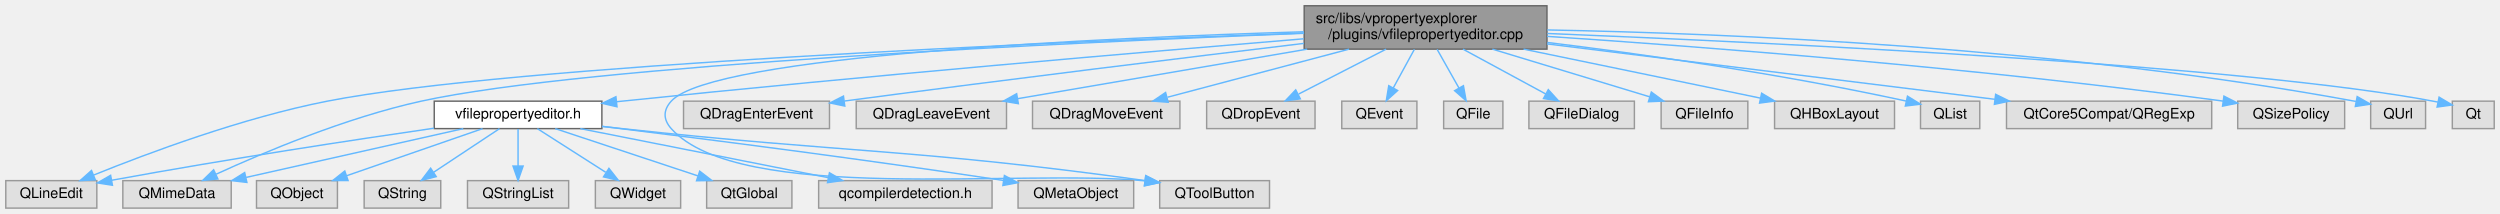
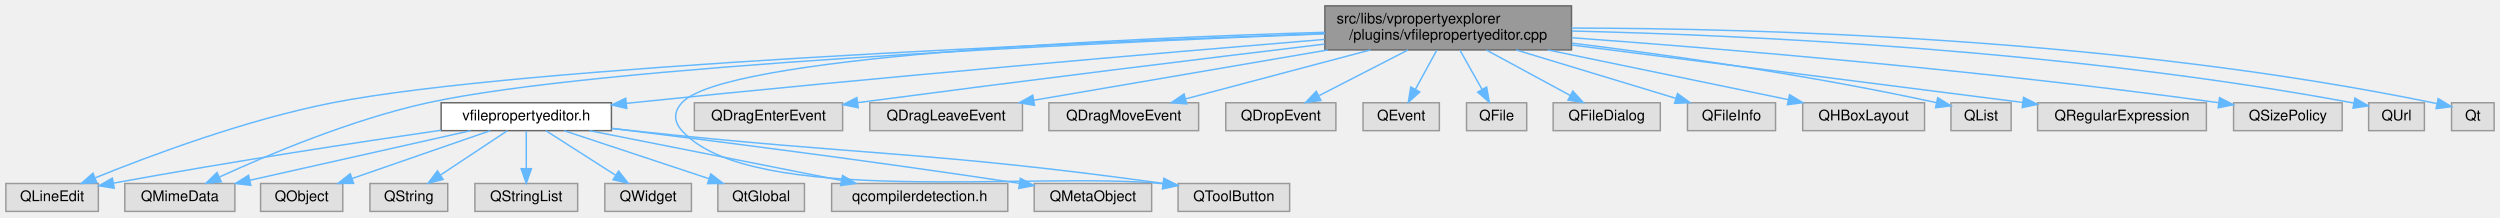
- <svg xmlns="http://www.w3.org/2000/svg" xmlns:xlink="http://www.w3.org/1999/xlink" width="1730pt" height="148pt" viewBox="0.00 0.00 1730.00 148.00">
+ <svg xmlns="http://www.w3.org/2000/svg" xmlns:xlink="http://www.w3.org/1999/xlink" width="1703pt" height="148pt" viewBox="0.00 0.00 1703.00 148.00">
  <g id="graph0" class="graph" transform="scale(1 1) rotate(0) translate(4 144)">
    <g id="node1" class="node">
      <g id="a_node1">
        <a xlink:title=" ">
          <polygon fill="#999999" stroke="#666666" points="1066.5,-140 898.5,-140 898.5,-110 1066.5,-110 1066.5,-140" />
          <text text-anchor="start" x="906.5" y="-128" font-family="Helvetica,sans-Serif" font-size="10.00">src/libs/vpropertyexplorer</text>
          <text text-anchor="middle" x="982.5" y="-117" font-family="Helvetica,sans-Serif" font-size="10.00">/plugins/vfilepropertyeditor.cpp</text>
        </a>
      </g>
    </g>
    <g id="node2" class="node">
      <g id="a_node2">
        <a xlink:href="../../d6/dbb/vfilepropertyeditor_8h.html" target="_top" xlink:title=" ">
          <polygon fill="white" stroke="#666666" points="412.5,-74 296.5,-74 296.5,-55 412.5,-55 412.5,-74" />
          <text text-anchor="middle" x="354.5" y="-62" font-family="Helvetica,sans-Serif" font-size="10.00">vfilepropertyeditor.h</text>
        </a>
      </g>
    </g>
    <g id="edge1" class="edge">
      <path fill="none" stroke="#63b8ff" d="M898.13,-117.15C789.12,-108.13 593.51,-91.36 426.5,-74 425.23,-73.87 423.95,-73.73 422.66,-73.6" />
      <polygon fill="#63b8ff" stroke="#63b8ff" points="422.96,-70.11 412.64,-72.5 422.21,-77.07 422.96,-70.11" />
    </g>
    <g id="node4" class="node">
      <g id="a_node4">
        <a xlink:title=" ">
          <polygon fill="#e0e0e0" stroke="#999999" points="63,-19 0,-19 0,0 63,0 63,-19" />
          <text text-anchor="middle" x="31.5" y="-7" font-family="Helvetica,sans-Serif" font-size="10.00">QLineEdit</text>
        </a>
      </g>
    </g>
    <g id="edge21" class="edge">
      <path fill="none" stroke="#63b8ff" d="M898.43,-121.17C728.57,-115.02 349.83,-98.93 222.5,-74 163.73,-62.49 98.04,-37.93 61.04,-22.95" />
      <polygon fill="#63b8ff" stroke="#63b8ff" points="61.98,-19.55 51.4,-19 59.32,-26.03 61.98,-19.55" />
    </g>
    <g id="node6" class="node">
      <g id="a_node6">
        <a xlink:title=" ">
          <polygon fill="#e0e0e0" stroke="#999999" points="156,-19 81,-19 81,0 156,0 156,-19" />
          <text text-anchor="middle" x="118.5" y="-7" font-family="Helvetica,sans-Serif" font-size="10.00">QMimeData</text>
        </a>
      </g>
    </g>
    <g id="edge23" class="edge">
      <path fill="none" stroke="#63b8ff" d="M898.28,-120.97C739.52,-114.75 401.68,-99.01 287.5,-74 235.61,-62.64 178.36,-38.49 145.59,-23.47" />
      <polygon fill="#63b8ff" stroke="#63b8ff" points="146.78,-20.16 136.24,-19.12 143.83,-26.51 146.78,-20.16" />
    </g>
    <g id="node10" class="node">
      <g id="a_node10">
        <a xlink:title=" ">
          <polygon fill="#e0e0e0" stroke="#999999" points="874.5,-19 798.5,-19 798.5,0 874.5,0 874.5,-19" />
          <text text-anchor="middle" x="836.5" y="-7" font-family="Helvetica,sans-Serif" font-size="10.00">QToolButton</text>
        </a>
      </g>
    </g>
    <g id="edge26" class="edge">
      <path fill="none" stroke="#63b8ff" d="M898.23,-122.01C758.02,-117.82 489.32,-105.71 460.5,-74 454.82,-67.75 454.86,-61.29 460.5,-55 507.68,-2.38 700.77,-27.39 788.2,-18.85" />
      <polygon fill="#63b8ff" stroke="#63b8ff" points="788.81,-22.3 798.32,-17.64 787.97,-15.35 788.81,-22.3" />
    </g>
    <g id="node13" class="node">
      <g id="a_node13">
        <a xlink:title=" ">
          <polygon fill="#e0e0e0" stroke="#999999" points="570,-74 469,-74 469,-55 570,-55 570,-74" />
          <text text-anchor="middle" x="519.5" y="-62" font-family="Helvetica,sans-Serif" font-size="10.00">QDragEnterEvent</text>
        </a>
      </g>
    </g>
    <g id="edge12" class="edge">
      <path fill="none" stroke="#63b8ff" d="M898.31,-113.98C819.06,-104.46 696.74,-89.5 580.39,-74.1" />
      <polygon fill="#63b8ff" stroke="#63b8ff" points="580.6,-70.6 570.23,-72.75 579.68,-77.53 580.6,-70.6" />
    </g>
    <g id="node14" class="node">
      <g id="a_node14">
        <a xlink:title=" ">
          <polygon fill="#e0e0e0" stroke="#999999" points="692.5,-74 588.5,-74 588.5,-55 692.5,-55 692.5,-74" />
          <text text-anchor="middle" x="640.5" y="-62" font-family="Helvetica,sans-Serif" font-size="10.00">QDragLeaveEvent</text>
        </a>
      </g>
    </g>
    <g id="edge13" class="edge">
      <path fill="none" stroke="#63b8ff" d="M900.58,-109.99C838.91,-99.44 755.8,-85.22 700.29,-75.73" />
      <polygon fill="#63b8ff" stroke="#63b8ff" points="700.7,-72.25 690.26,-74.01 699.52,-79.15 700.7,-72.25" />
    </g>
    <g id="node15" class="node">
      <g id="a_node15">
        <a xlink:title=" ">
          <polygon fill="#e0e0e0" stroke="#999999" points="812.5,-74 710.5,-74 710.5,-55 812.5,-55 812.5,-74" />
          <text text-anchor="middle" x="761.5" y="-62" font-family="Helvetica,sans-Serif" font-size="10.00">QDragMoveEvent</text>
        </a>
      </g>
    </g>
    <g id="edge14" class="edge">
      <path fill="none" stroke="#63b8ff" d="M929.56,-109.99C891.09,-99.8 839.71,-86.2 803.93,-76.73" />
      <polygon fill="#63b8ff" stroke="#63b8ff" points="804.38,-73.23 793.81,-74.05 802.59,-80 804.38,-73.23" />
    </g>
    <g id="node16" class="node">
      <g id="a_node16">
        <a xlink:title=" ">
          <polygon fill="#e0e0e0" stroke="#999999" points="906,-74 831,-74 831,-55 906,-55 906,-74" />
          <text text-anchor="middle" x="868.5" y="-62" font-family="Helvetica,sans-Serif" font-size="10.00">QDropEvent</text>
        </a>
      </g>
    </g>
    <g id="edge15" class="edge">
      <path fill="none" stroke="#63b8ff" d="M955.19,-109.99C936.85,-100.58 912.82,-88.24 894.71,-78.95" />
      <polygon fill="#63b8ff" stroke="#63b8ff" points="895.83,-75.59 885.34,-74.14 892.63,-81.82 895.83,-75.59" />
    </g>
    <g id="node17" class="node">
      <g id="a_node17">
        <a xlink:title=" ">
          <polygon fill="#e0e0e0" stroke="#999999" points="976.5,-74 924.5,-74 924.5,-55 976.5,-55 976.5,-74" />
          <text text-anchor="middle" x="950.5" y="-62" font-family="Helvetica,sans-Serif" font-size="10.00">QEvent</text>
        </a>
      </g>
    </g>
    <g id="edge16" class="edge">
      <path fill="none" stroke="#63b8ff" d="M974.75,-109.84C970.35,-101.78 964.79,-91.62 960.1,-83.06" />
      <polygon fill="#63b8ff" stroke="#63b8ff" points="963.16,-81.36 955.3,-74.27 957.02,-84.72 963.16,-81.36" />
    </g>
    <g id="node18" class="node">
      <g id="a_node18">
        <a xlink:title=" ">
          <polygon fill="#e0e0e0" stroke="#999999" points="1036,-74 995,-74 995,-55 1036,-55 1036,-74" />
          <text text-anchor="middle" x="1015.5" y="-62" font-family="Helvetica,sans-Serif" font-size="10.00">QFile</text>
        </a>
      </g>
    </g>
    <g id="edge17" class="edge">
      <path fill="none" stroke="#63b8ff" d="M990.49,-109.84C995.03,-101.78 1000.77,-91.62 1005.6,-83.06" />
      <polygon fill="#63b8ff" stroke="#63b8ff" points="1008.69,-84.7 1010.56,-74.27 1002.59,-81.26 1008.69,-84.7" />
    </g>
    <g id="node19" class="node">
      <g id="a_node19">
        <a xlink:title=" ">
          <polygon fill="#e0e0e0" stroke="#999999" points="1127,-74 1054,-74 1054,-55 1127,-55 1127,-74" />
          <text text-anchor="middle" x="1090.5" y="-62" font-family="Helvetica,sans-Serif" font-size="10.00">QFileDialog</text>
        </a>
      </g>
    </g>
    <g id="edge18" class="edge">
      <path fill="none" stroke="#63b8ff" d="M1008.37,-109.99C1025.74,-100.58 1048.51,-88.24 1065.67,-78.95" />
      <polygon fill="#63b8ff" stroke="#63b8ff" points="1067.42,-81.98 1074.55,-74.14 1064.09,-75.82 1067.42,-81.98" />
    </g>
    <g id="node20" class="node">
      <g id="a_node20">
        <a xlink:title=" ">
          <polygon fill="#e0e0e0" stroke="#999999" points="1205.5,-74 1145.5,-74 1145.5,-55 1205.5,-55 1205.5,-74" />
          <text text-anchor="middle" x="1175.5" y="-62" font-family="Helvetica,sans-Serif" font-size="10.00">QFileInfo</text>
        </a>
      </g>
    </g>
    <g id="edge19" class="edge">
      <path fill="none" stroke="#63b8ff" d="M1028.73,-109.99C1062.04,-99.89 1106.43,-86.44 1137.64,-76.98" />
      <polygon fill="#63b8ff" stroke="#63b8ff" points="1138.73,-80.3 1147.28,-74.05 1136.7,-73.6 1138.73,-80.3" />
    </g>
    <g id="node21" class="node">
      <g id="a_node21">
        <a xlink:title=" ">
          <polygon fill="#e0e0e0" stroke="#999999" points="1307,-74 1224,-74 1224,-55 1307,-55 1307,-74" />
          <text text-anchor="middle" x="1265.5" y="-62" font-family="Helvetica,sans-Serif" font-size="10.00">QHBoxLayout</text>
        </a>
      </g>
    </g>
    <g id="edge20" class="edge">
      <path fill="none" stroke="#63b8ff" d="M1050.29,-109.99C1100.61,-99.59 1168.18,-85.62 1214.09,-76.13" />
      <polygon fill="#63b8ff" stroke="#63b8ff" points="1215.04,-79.51 1224.12,-74.05 1213.62,-72.65 1215.04,-79.51" />
    </g>
    <g id="node22" class="node">
      <g id="a_node22">
        <a xlink:title=" ">
          <polygon fill="#e0e0e0" stroke="#999999" points="1366,-74 1325,-74 1325,-55 1366,-55 1366,-74" />
          <text text-anchor="middle" x="1345.5" y="-62" font-family="Helvetica,sans-Serif" font-size="10.00">QList</text>
        </a>
      </g>
    </g>
    <g id="edge22" class="edge">
      <path fill="none" stroke="#63b8ff" d="M1066.81,-114.61C1132.31,-106.57 1225.5,-93.5 1315.2,-74.04" />
      <polygon fill="#63b8ff" stroke="#63b8ff" points="1315.98,-77.45 1324.99,-71.89 1314.48,-70.62 1315.98,-77.45" />
    </g>
    <g id="node23" class="node">
      <g id="a_node23">
        <a xlink:title=" ">
-           <polygon fill="#e0e0e0" stroke="#999999" points="1526.5,-74 1384.5,-74 1384.5,-55 1526.5,-55 1526.5,-74" />
-           <text text-anchor="middle" x="1455.5" y="-62" font-family="Helvetica,sans-Serif" font-size="10.00">QtCore5Compat/QRegExp</text>
+           <polygon fill="#e0e0e0" stroke="#999999" points="1499,-74 1384,-74 1384,-55 1499,-55 1499,-74" />
+           <text text-anchor="middle" x="1441.5" y="-62" font-family="Helvetica,sans-Serif" font-size="10.00">QRegularExpression</text>
        </a>
      </g>
    </g>
    <g id="edge24" class="edge">
-       <path fill="none" stroke="#63b8ff" d="M1066.52,-113.61C1154.23,-102.76 1290.74,-85.88 1376.52,-75.27" />
-       <polygon fill="#63b8ff" stroke="#63b8ff" points="1376.98,-78.74 1386.47,-74.04 1376.12,-71.79 1376.98,-78.74" />
+       <path fill="none" stroke="#63b8ff" d="M1066.83,-113.31C1144.09,-103.51 1261.92,-88.53 1373.8,-74.22" />
+       <polygon fill="#63b8ff" stroke="#63b8ff" points="1374.43,-77.66 1383.91,-72.92 1373.54,-70.72 1374.43,-77.66" />
    </g>
    <g id="node24" class="node">
      <g id="a_node24">
        <a xlink:title=" ">
-           <polygon fill="#e0e0e0" stroke="#999999" points="1618.5,-74 1544.5,-74 1544.5,-55 1618.5,-55 1618.5,-74" />
-           <text text-anchor="middle" x="1581.5" y="-62" font-family="Helvetica,sans-Serif" font-size="10.00">QSizePolicy</text>
+           <polygon fill="#e0e0e0" stroke="#999999" points="1591.5,-74 1517.5,-74 1517.5,-55 1591.5,-55 1591.5,-74" />
+           <text text-anchor="middle" x="1554.5" y="-62" font-family="Helvetica,sans-Serif" font-size="10.00">QSizePolicy</text>
        </a>
      </g>
    </g>
    <g id="edge25" class="edge">
-       <path fill="none" stroke="#63b8ff" d="M1066.62,-118.83C1173.19,-111.72 1362.65,-97.28 1534.41,-74.03" />
-       <polygon fill="#63b8ff" stroke="#63b8ff" points="1534.96,-77.48 1544.39,-72.66 1534.01,-70.55 1534.96,-77.48" />
+       <path fill="none" stroke="#63b8ff" d="M1066.58,-118.3C1168.51,-110.87 1345.69,-96.31 1507.26,-74.05" />
+       <polygon fill="#63b8ff" stroke="#63b8ff" points="1507.97,-77.49 1517.39,-72.65 1507,-70.56 1507.97,-77.49" />
    </g>
    <g id="node25" class="node">
      <g id="a_node25">
        <a xlink:title=" ">
-           <polygon fill="#e0e0e0" stroke="#999999" points="1674.5,-74 1636.5,-74 1636.5,-55 1674.5,-55 1674.5,-74" />
-           <text text-anchor="middle" x="1655.5" y="-62" font-family="Helvetica,sans-Serif" font-size="10.00">QUrl</text>
+           <polygon fill="#e0e0e0" stroke="#999999" points="1647.5,-74 1609.5,-74 1609.5,-55 1647.5,-55 1647.5,-74" />
+           <text text-anchor="middle" x="1628.5" y="-62" font-family="Helvetica,sans-Serif" font-size="10.00">QUrl</text>
        </a>
      </g>
    </g>
    <g id="edge27" class="edge">
-       <path fill="none" stroke="#63b8ff" d="M1066.76,-123.28C1188.66,-120.96 1421.18,-111.7 1626.3,-73.8" />
-       <polygon fill="#63b8ff" stroke="#63b8ff" points="1627.17,-77.19 1636.36,-71.91 1625.88,-70.31 1627.17,-77.19" />
+       <path fill="none" stroke="#63b8ff" d="M1066.73,-122.87C1184.4,-120.04 1404.54,-110.15 1599.5,-73.77" />
+       <polygon fill="#63b8ff" stroke="#63b8ff" points="1600.18,-77.2 1609.36,-71.9 1598.88,-70.32 1600.18,-77.2" />
    </g>
    <g id="node26" class="node">
      <g id="a_node26">
        <a xlink:title=" ">
-           <polygon fill="#e0e0e0" stroke="#999999" points="1722,-74 1693,-74 1693,-55 1722,-55 1722,-74" />
-           <text text-anchor="middle" x="1707.5" y="-62" font-family="Helvetica,sans-Serif" font-size="10.00">Qt</text>
+           <polygon fill="#e0e0e0" stroke="#999999" points="1695,-74 1666,-74 1666,-55 1695,-55 1695,-74" />
+           <text text-anchor="middle" x="1680.5" y="-62" font-family="Helvetica,sans-Serif" font-size="10.00">Qt</text>
        </a>
      </g>
    </g>
    <g id="edge28" class="edge">
-       <path fill="none" stroke="#63b8ff" d="M1066.78,-120.83C1222.52,-114.51 1550.73,-98.94 1683.02,-73.37" />
-       <polygon fill="#63b8ff" stroke="#63b8ff" points="1683.85,-76.77 1692.96,-71.35 1682.46,-69.91 1683.85,-76.77" />
+       <path fill="none" stroke="#63b8ff" d="M1066.51,-124.89C1193.08,-124.67 1439.9,-118.14 1656.01,-73.43" />
+       <polygon fill="#63b8ff" stroke="#63b8ff" points="1656.89,-76.83 1665.95,-71.35 1655.45,-69.98 1656.89,-76.83" />
    </g>
    <g id="node3" class="node">
      <g id="a_node3">
        <a xlink:title=" ">
          <polygon fill="#e0e0e0" stroke="#999999" points="682.5,-19 562.5,-19 562.5,0 682.5,0 682.5,-19" />
          <text text-anchor="middle" x="622.5" y="-7" font-family="Helvetica,sans-Serif" font-size="10.00">qcompilerdetection.h</text>
        </a>
      </g>
    </g>
    <g id="edge2" class="edge">
      <path fill="none" stroke="#63b8ff" d="M397.56,-54.98C444.21,-45.76 518.7,-31.03 569.06,-21.07" />
      <polygon fill="#63b8ff" stroke="#63b8ff" points="569.97,-24.46 579.1,-19.08 568.61,-17.59 569.97,-24.46" />
    </g>
    <g id="edge3" class="edge">
      <path fill="none" stroke="#63b8ff" d="M296.35,-55.28C241.27,-47.29 156,-34.38 73.4,-19.28" />
      <polygon fill="#63b8ff" stroke="#63b8ff" points="73.81,-15.8 63.35,-17.43 72.55,-22.68 73.81,-15.8" />
    </g>
    <g id="node5" class="node">
      <g id="a_node5">
        <a xlink:title=" ">
          <polygon fill="#e0e0e0" stroke="#999999" points="780.5,-19 700.5,-19 700.5,0 780.5,0 780.5,-19" />
          <text text-anchor="middle" x="740.5" y="-7" font-family="Helvetica,sans-Serif" font-size="10.00">QMetaObject</text>
        </a>
      </g>
    </g>
    <g id="edge4" class="edge">
      <path fill="none" stroke="#63b8ff" d="M412.75,-56.54C477.91,-48.58 586.85,-34.79 690.41,-19.11" />
      <polygon fill="#63b8ff" stroke="#63b8ff" points="691.05,-22.56 700.41,-17.59 690,-15.64 691.05,-22.56" />
    </g>
    <g id="edge5" class="edge">
      <path fill="none" stroke="#63b8ff" d="M316.58,-54.98C275.72,-45.81 210.61,-31.19 166.28,-21.23" />
      <polygon fill="#63b8ff" stroke="#63b8ff" points="166.85,-17.77 156.32,-18.99 165.31,-24.6 166.85,-17.77" />
    </g>
    <g id="node7" class="node">
      <g id="a_node7">
        <a xlink:title=" ">
          <polygon fill="#e0e0e0" stroke="#999999" points="229.5,-19 173.5,-19 173.5,0 229.5,0 229.5,-19" />
          <text text-anchor="middle" x="201.5" y="-7" font-family="Helvetica,sans-Serif" font-size="10.00">QObject</text>
        </a>
      </g>
    </g>
    <g id="edge6" class="edge">
      <path fill="none" stroke="#63b8ff" d="M329.92,-54.98C304.45,-46.16 264.46,-32.31 235.87,-22.41" />
      <polygon fill="#63b8ff" stroke="#63b8ff" points="236.87,-19.05 226.27,-19.08 234.58,-25.66 236.87,-19.05" />
    </g>
    <g id="node8" class="node">
      <g id="a_node8">
        <a xlink:title=" ">
          <polygon fill="#e0e0e0" stroke="#999999" points="301,-19 248,-19 248,0 301,0 301,-19" />
          <text text-anchor="middle" x="274.5" y="-7" font-family="Helvetica,sans-Serif" font-size="10.00">QString</text>
        </a>
      </g>
    </g>
    <g id="edge7" class="edge">
      <path fill="none" stroke="#63b8ff" d="M341.65,-54.98C329.36,-46.84 310.59,-34.41 296.02,-24.76" />
      <polygon fill="#63b8ff" stroke="#63b8ff" points="297.86,-21.78 287.59,-19.17 293.99,-27.61 297.86,-21.78" />
    </g>
    <g id="node9" class="node">
      <g id="a_node9">
        <a xlink:title=" ">
          <polygon fill="#e0e0e0" stroke="#999999" points="389.5,-19 319.5,-19 319.5,0 389.5,0 389.5,-19" />
          <text text-anchor="middle" x="354.5" y="-7" font-family="Helvetica,sans-Serif" font-size="10.00">QStringList</text>
        </a>
      </g>
    </g>
    <g id="edge8" class="edge">
      <path fill="none" stroke="#63b8ff" d="M354.5,-54.75C354.5,-47.8 354.5,-37.85 354.5,-29.13" />
      <polygon fill="#63b8ff" stroke="#63b8ff" points="358,-29.09 354.5,-19.09 351,-29.09 358,-29.09" />
    </g>
    <g id="edge9" class="edge">
      <path fill="none" stroke="#63b8ff" d="M412.65,-56.54C417.33,-56.01 422,-55.49 426.5,-55 584.37,-37.85 627.19,-41.29 788.06,-19.1" />
      <polygon fill="#63b8ff" stroke="#63b8ff" points="788.9,-22.51 798.32,-17.67 787.93,-15.58 788.9,-22.51" />
    </g>
    <g id="node11" class="node">
      <g id="a_node11">
        <a xlink:title=" ">
          <polygon fill="#e0e0e0" stroke="#999999" points="467,-19 408,-19 408,0 467,0 467,-19" />
          <text text-anchor="middle" x="437.5" y="-7" font-family="Helvetica,sans-Serif" font-size="10.00">QWidget</text>
        </a>
      </g>
    </g>
    <g id="edge10" class="edge">
      <path fill="none" stroke="#63b8ff" d="M367.84,-54.98C380.59,-46.84 400.05,-34.41 415.17,-24.76" />
      <polygon fill="#63b8ff" stroke="#63b8ff" points="417.38,-27.5 423.92,-19.17 413.61,-21.6 417.38,-27.5" />
    </g>
    <g id="node12" class="node">
      <g id="a_node12">
        <a xlink:title=" ">
          <polygon fill="#e0e0e0" stroke="#999999" points="544,-19 485,-19 485,0 544,0 544,-19" />
          <text text-anchor="middle" x="514.5" y="-7" font-family="Helvetica,sans-Serif" font-size="10.00">QtGlobal</text>
        </a>
      </g>
    </g>
    <g id="edge11" class="edge">
      <path fill="none" stroke="#63b8ff" d="M380.21,-54.98C406.95,-46.13 449.03,-32.19 478.95,-22.28" />
      <polygon fill="#63b8ff" stroke="#63b8ff" points="480.2,-25.55 488.59,-19.08 478,-18.9 480.2,-25.55" />
    </g>
  </g>
</svg>
